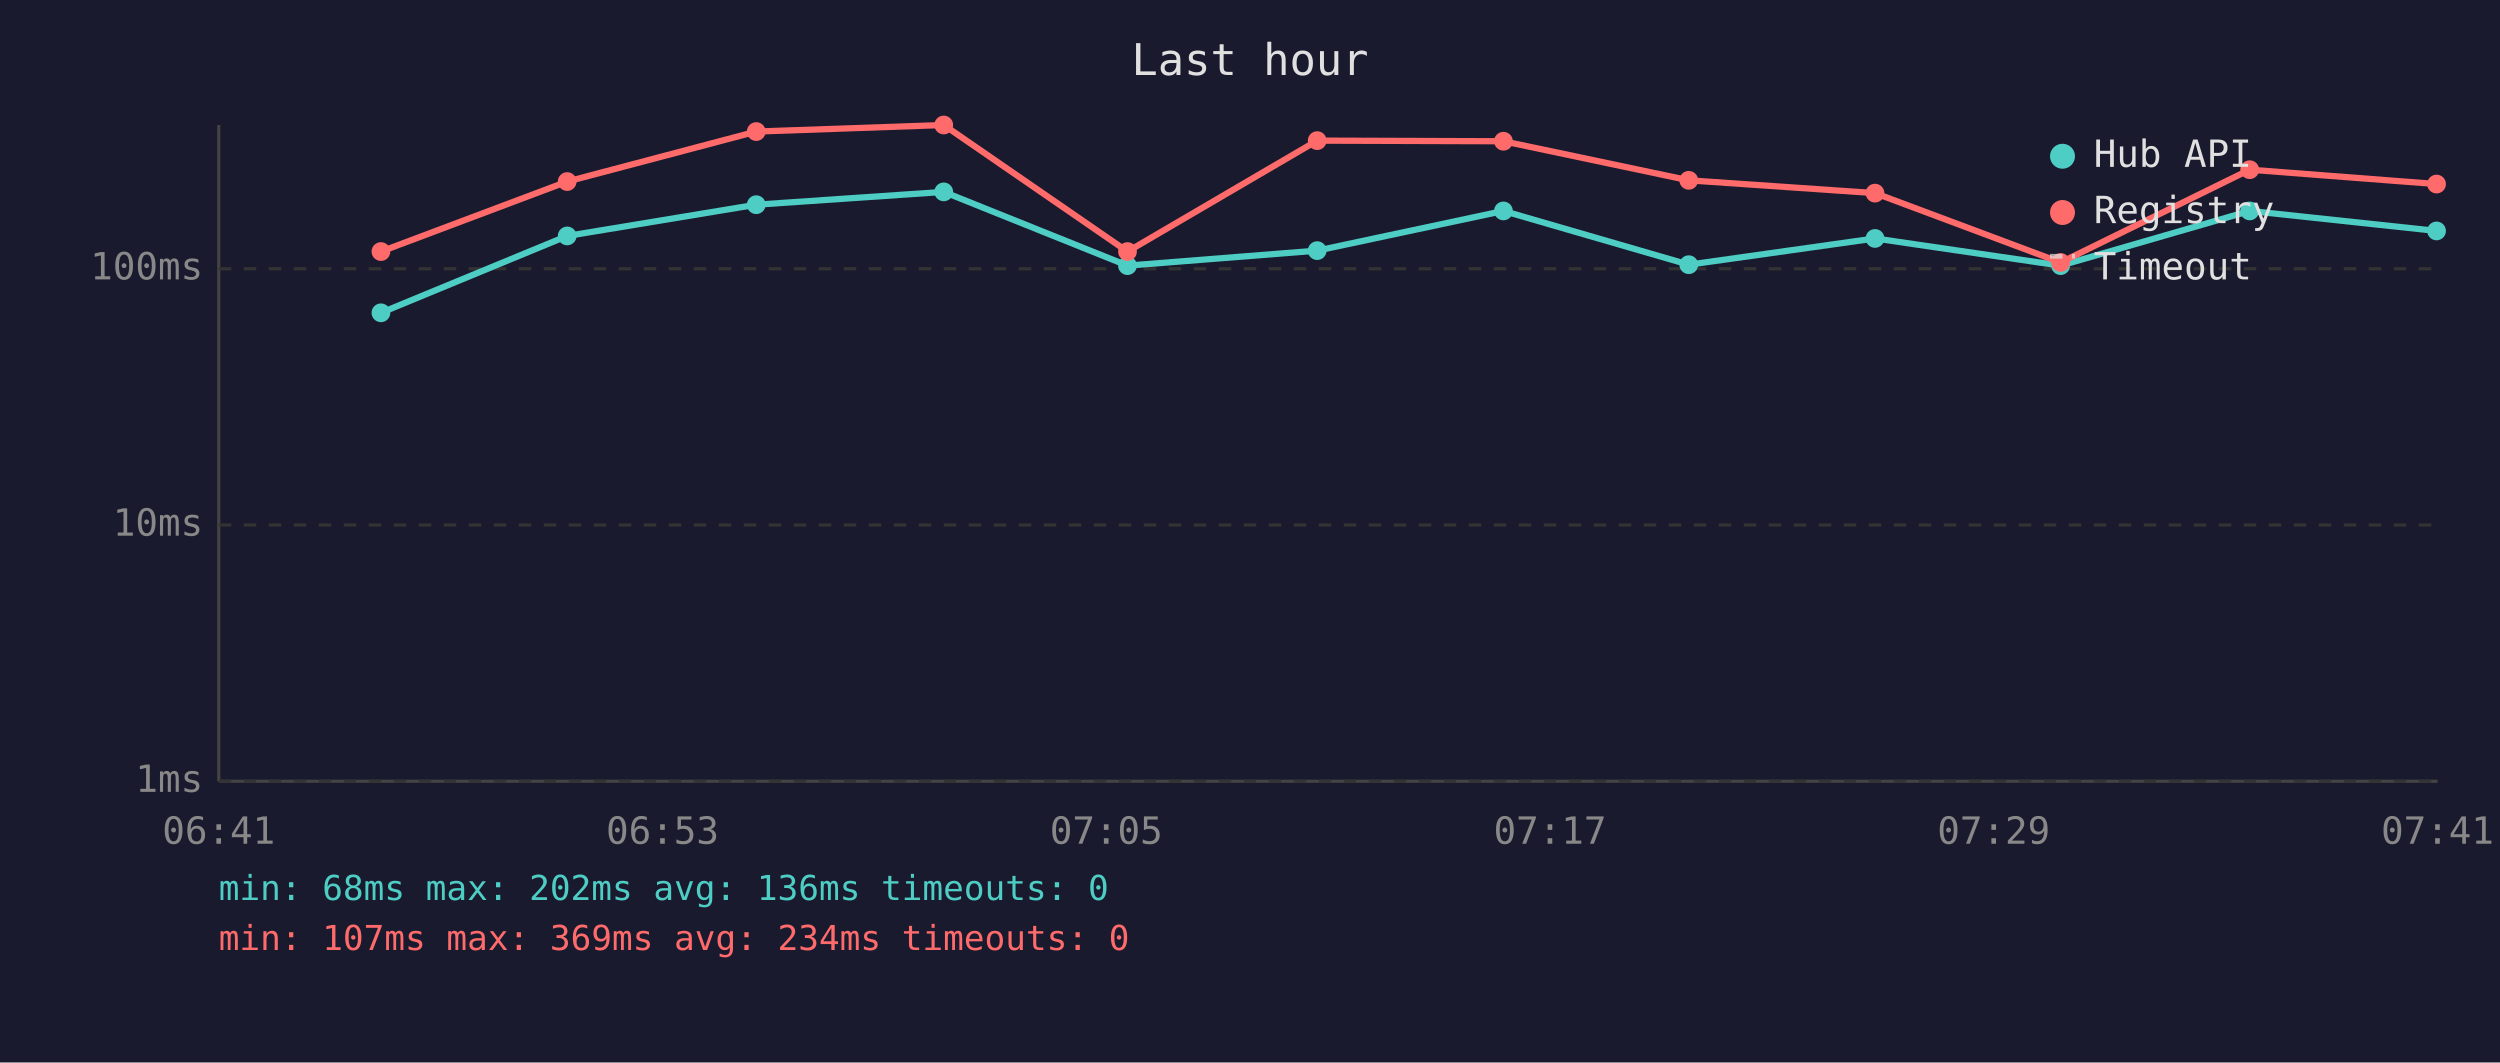
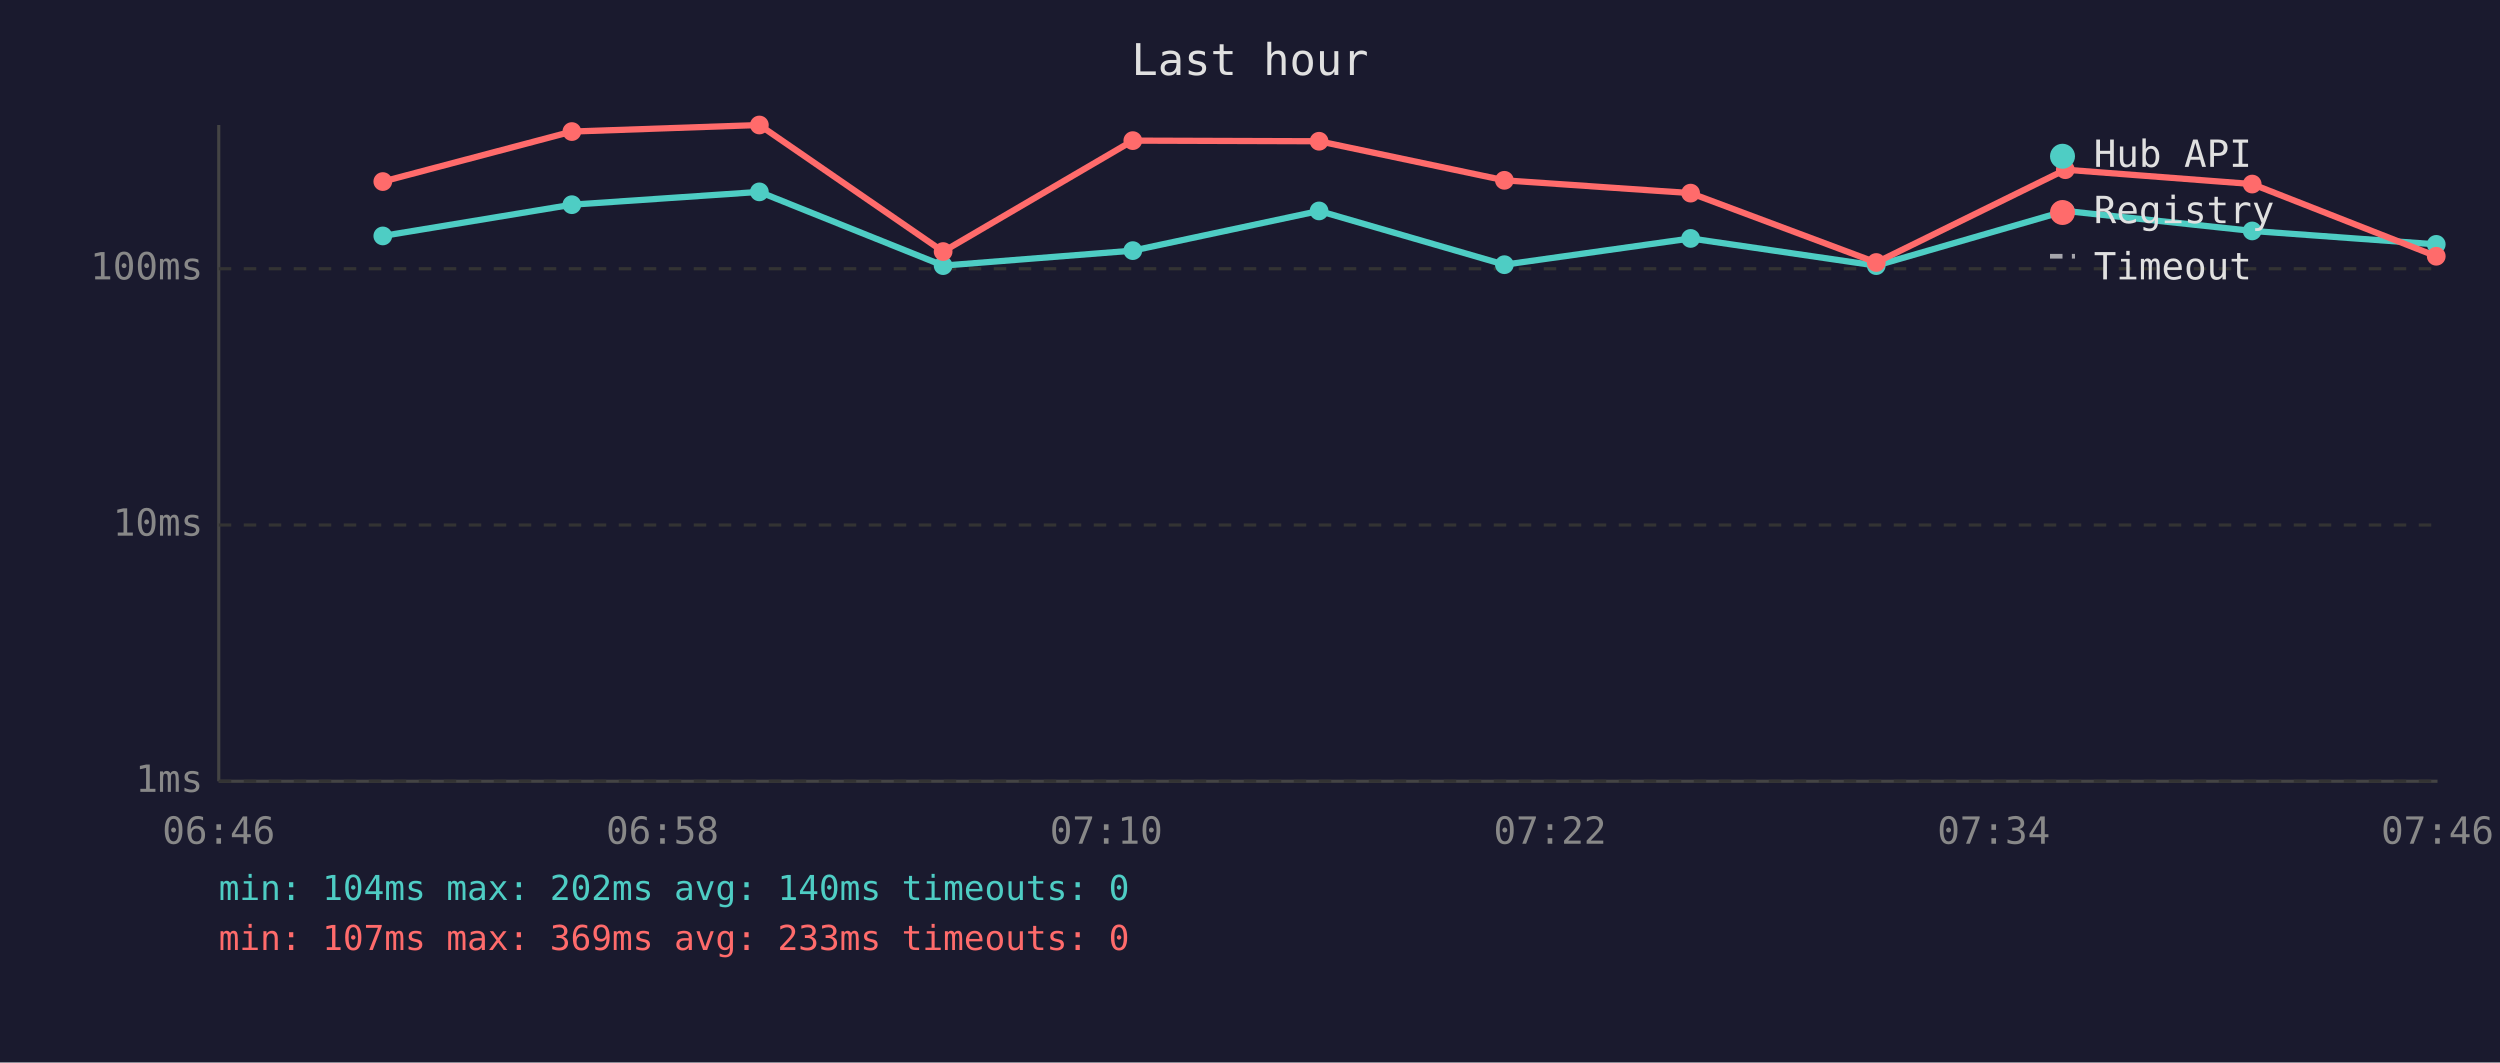
<svg xmlns="http://www.w3.org/2000/svg" viewBox="0 0 800 340" font-family="monospace" font-size="12">
  <rect width="800" height="340" fill="#1a1a2e" />
  <text x="400" y="24" fill="#e0e0e0" font-size="14" text-anchor="middle">Last hour</text>
  <line x1="70" y1="40" x2="70" y2="250" stroke="#444" stroke-width="1" />
  <line x1="70" y1="250" x2="780" y2="250" stroke="#444" stroke-width="1" />
  <line x1="70" y1="250" x2="780" y2="250" stroke="#333" stroke-width="1" stroke-dasharray="4" />
  <text x="65" y="250" fill="#888" text-anchor="end" dominant-baseline="middle">1ms</text>
  <line x1="70" y1="168" x2="780" y2="168" stroke="#333" stroke-width="1" stroke-dasharray="4" />
  <text x="65" y="168" fill="#888" text-anchor="end" dominant-baseline="middle">10ms</text>
  <line x1="70" y1="86" x2="780" y2="86" stroke="#333" stroke-width="1" stroke-dasharray="4" />
  <text x="65" y="86" fill="#888" text-anchor="end" dominant-baseline="middle">100ms</text>
-   <text x="70" y="270" fill="#888" text-anchor="middle">06:41</text>
-   <text x="212" y="270" fill="#888" text-anchor="middle">06:53</text>
-   <text x="354" y="270" fill="#888" text-anchor="middle">07:05</text>
-   <text x="496" y="270" fill="#888" text-anchor="middle">07:17</text>
-   <text x="638" y="270" fill="#888" text-anchor="middle">07:29</text>
-   <text x="780" y="270" fill="#888" text-anchor="middle">07:41</text>
-   <polyline points="121.9,100.1 181.5,75.5 242.0,65.5 302.0,61.4 360.8,85.0 421.5,80.2 481.1,67.5 540.4,84.7 600.0,76.3 659.4,85.0 719.9,67.5 779.7,73.9" fill="none" stroke="#4ecdc4" stroke-width="2" opacity="1" />
-   <circle cx="121.9" cy="100.1" r="3" fill="#4ecdc4" />
-   <circle cx="181.5" cy="75.5" r="3" fill="#4ecdc4" />
-   <circle cx="242.0" cy="65.5" r="3" fill="#4ecdc4" />
-   <circle cx="302.0" cy="61.4" r="3" fill="#4ecdc4" />
-   <circle cx="360.8" cy="85.0" r="3" fill="#4ecdc4" />
-   <circle cx="421.5" cy="80.2" r="3" fill="#4ecdc4" />
-   <circle cx="481.1" cy="67.5" r="3" fill="#4ecdc4" />
-   <circle cx="540.4" cy="84.7" r="3" fill="#4ecdc4" />
-   <circle cx="600.0" cy="76.3" r="3" fill="#4ecdc4" />
-   <circle cx="659.4" cy="85.0" r="3" fill="#4ecdc4" />
-   <circle cx="719.9" cy="67.5" r="3" fill="#4ecdc4" />
-   <circle cx="779.7" cy="73.9" r="3" fill="#4ecdc4" />
-   <polyline points="121.9,80.5 181.5,58.1 242.0,42.1 302.0,40.0 360.8,80.5 421.5,45.0 481.1,45.2 540.4,57.7 600.0,61.8 659.4,84.0 719.9,54.3 779.7,58.9" fill="none" stroke="#ff6b6b" stroke-width="2" opacity="1" />
-   <circle cx="121.9" cy="80.5" r="3" fill="#ff6b6b" />
-   <circle cx="181.5" cy="58.1" r="3" fill="#ff6b6b" />
-   <circle cx="242.0" cy="42.1" r="3" fill="#ff6b6b" />
-   <circle cx="302.0" cy="40.0" r="3" fill="#ff6b6b" />
-   <circle cx="360.8" cy="80.5" r="3" fill="#ff6b6b" />
-   <circle cx="421.5" cy="45.0" r="3" fill="#ff6b6b" />
-   <circle cx="481.1" cy="45.2" r="3" fill="#ff6b6b" />
-   <circle cx="540.4" cy="57.7" r="3" fill="#ff6b6b" />
-   <circle cx="600.0" cy="61.8" r="3" fill="#ff6b6b" />
-   <circle cx="659.4" cy="84.0" r="3" fill="#ff6b6b" />
-   <circle cx="719.9" cy="54.3" r="3" fill="#ff6b6b" />
-   <circle cx="779.7" cy="58.9" r="3" fill="#ff6b6b" />
+   <text x="70" y="270" fill="#888" text-anchor="middle">06:46</text>
+   <text x="212" y="270" fill="#888" text-anchor="middle">06:58</text>
+   <text x="354" y="270" fill="#888" text-anchor="middle">07:10</text>
+   <text x="496" y="270" fill="#888" text-anchor="middle">07:22</text>
+   <text x="638" y="270" fill="#888" text-anchor="middle">07:34</text>
+   <text x="780" y="270" fill="#888" text-anchor="middle">07:46</text>
+   <polyline points="122.5,75.5 183.0,65.5 243.0,61.4 301.8,85.0 362.5,80.2 422.1,67.5 481.4,84.7 541.0,76.3 600.4,85.0 660.9,67.5 720.7,73.9 779.6,78.2" fill="none" stroke="#4ecdc4" stroke-width="2" opacity="1" />
+   <circle cx="122.5" cy="75.5" r="3" fill="#4ecdc4" />
+   <circle cx="183.0" cy="65.5" r="3" fill="#4ecdc4" />
+   <circle cx="243.0" cy="61.4" r="3" fill="#4ecdc4" />
+   <circle cx="301.8" cy="85.0" r="3" fill="#4ecdc4" />
+   <circle cx="362.5" cy="80.2" r="3" fill="#4ecdc4" />
+   <circle cx="422.1" cy="67.5" r="3" fill="#4ecdc4" />
+   <circle cx="481.4" cy="84.7" r="3" fill="#4ecdc4" />
+   <circle cx="541.0" cy="76.3" r="3" fill="#4ecdc4" />
+   <circle cx="600.4" cy="85.0" r="3" fill="#4ecdc4" />
+   <circle cx="660.9" cy="67.5" r="3" fill="#4ecdc4" />
+   <circle cx="720.7" cy="73.9" r="3" fill="#4ecdc4" />
+   <circle cx="779.6" cy="78.2" r="3" fill="#4ecdc4" />
+   <polyline points="122.5,58.1 183.0,42.1 243.0,40.0 301.8,80.5 362.5,45.0 422.1,45.2 481.4,57.7 541.0,61.8 600.4,84.0 660.9,54.3 720.7,58.9 779.6,82.0" fill="none" stroke="#ff6b6b" stroke-width="2" opacity="1" />
+   <circle cx="122.5" cy="58.1" r="3" fill="#ff6b6b" />
+   <circle cx="183.0" cy="42.1" r="3" fill="#ff6b6b" />
+   <circle cx="243.0" cy="40.0" r="3" fill="#ff6b6b" />
+   <circle cx="301.8" cy="80.5" r="3" fill="#ff6b6b" />
+   <circle cx="362.5" cy="45.0" r="3" fill="#ff6b6b" />
+   <circle cx="422.1" cy="45.2" r="3" fill="#ff6b6b" />
+   <circle cx="481.4" cy="57.7" r="3" fill="#ff6b6b" />
+   <circle cx="541.0" cy="61.8" r="3" fill="#ff6b6b" />
+   <circle cx="600.4" cy="84.0" r="3" fill="#ff6b6b" />
+   <circle cx="660.9" cy="54.3" r="3" fill="#ff6b6b" />
+   <circle cx="720.7" cy="58.9" r="3" fill="#ff6b6b" />
+   <circle cx="779.6" cy="82.0" r="3" fill="#ff6b6b" />
  <circle cx="660" cy="50" r="4" fill="#4ecdc4" />
  <text x="670" y="50" fill="#e0e0e0" dominant-baseline="middle">Hub API</text>
  <circle cx="660" cy="68" r="4" fill="#ff6b6b" />
  <text x="670" y="68" fill="#e0e0e0" dominant-baseline="middle">Registry</text>
  <line x1="656" y1="82" x2="664" y2="82" stroke="#e0e0e0" stroke-width="1.5" stroke-dasharray="4,3" opacity="0.7" />
  <text x="670" y="86" fill="#e0e0e0" dominant-baseline="middle">Timeout</text>
-   <text x="70" y="288" fill="#4ecdc4" font-size="11">min: 68ms  max: 202ms  avg: 136ms  timeouts: 0</text>
-   <text x="70" y="304" fill="#ff6b6b" font-size="11">min: 107ms  max: 369ms  avg: 234ms  timeouts: 0</text>
+   <text x="70" y="288" fill="#4ecdc4" font-size="11">min: 104ms  max: 202ms  avg: 140ms  timeouts: 0</text>
+   <text x="70" y="304" fill="#ff6b6b" font-size="11">min: 107ms  max: 369ms  avg: 233ms  timeouts: 0</text>
</svg>
